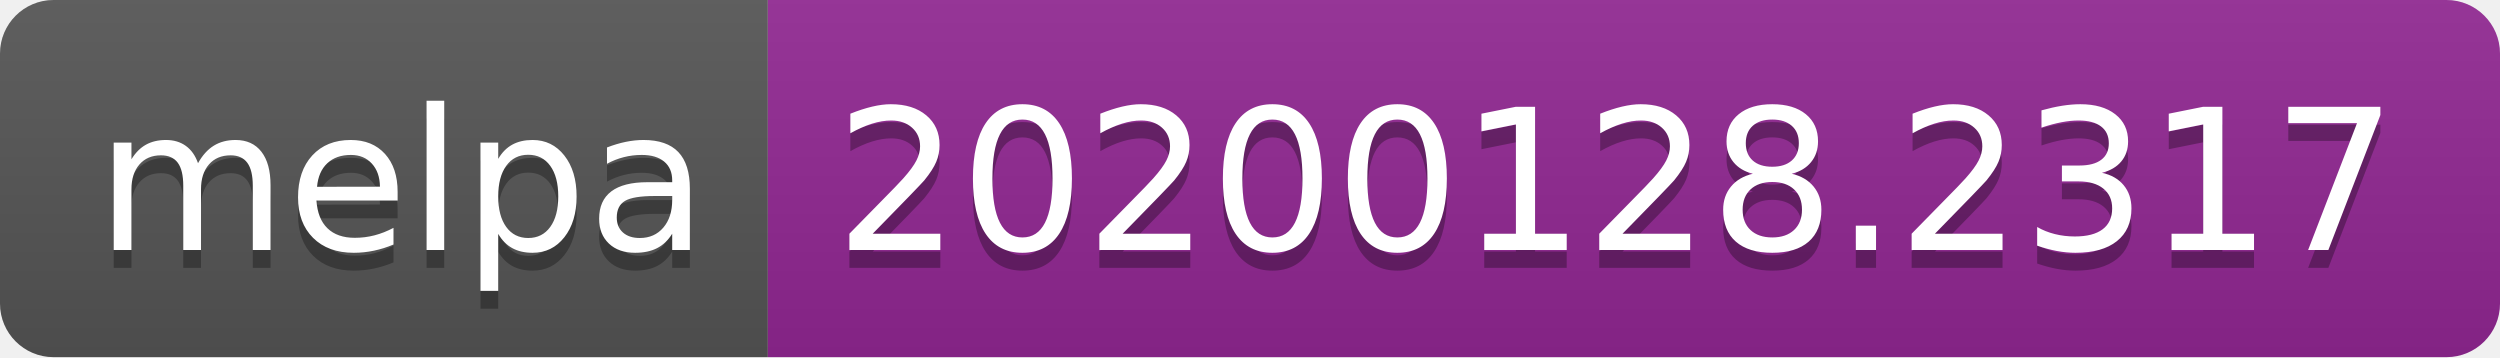
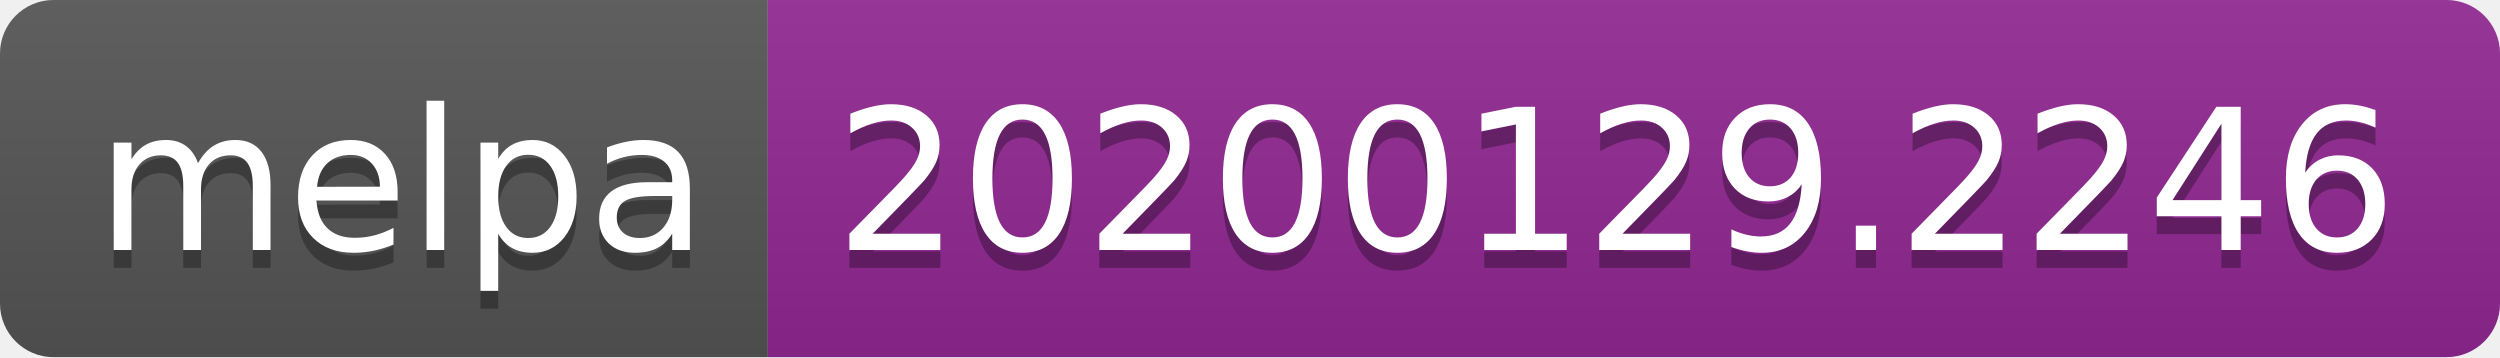
<svg xmlns="http://www.w3.org/2000/svg" width="140" height="20">
  <linearGradient id="b" x2="0" y2="100%">
    <stop offset="0" stop-color="#bbb" stop-opacity=".1" />
    <stop offset="1" stop-opacity=".1" />
  </linearGradient>
  <clipPath id="a">
    <rect width="140" height="20" rx="3" fill="#fff" />
  </clipPath>
  <g clip-path="url(#a)">
    <path fill="#555" d="M0 0h43v20H0z" />
    <path fill="#922793" d="M43 0h97v20H43z" />
    <path fill="url(#b)" d="M0 0h140v20H0z" />
  </g>
  <g fill="#fff" text-anchor="middle" font-family="DejaVu Sans,Verdana,Geneva,sans-serif" font-size="110">
    <text x="225" y="150" fill="#010101" fill-opacity=".3" transform="scale(.1)" textLength="330">melpa</text>
    <text x="225" y="140" transform="scale(.1)" textLength="330">melpa</text>
-     <text x="905" y="150" fill="#010101" fill-opacity=".3" transform="scale(.1)" textLength="870">20200128.2317</text>
-     <text x="905" y="140" transform="scale(.1)" textLength="870">20200128.2317</text>
+     <text x="905" y="150" fill="#010101" fill-opacity=".3" transform="scale(.1)" textLength="870">20200129.2246</text>
+     <text x="905" y="140" transform="scale(.1)" textLength="870">20200129.2246</text>
  </g>
</svg>
